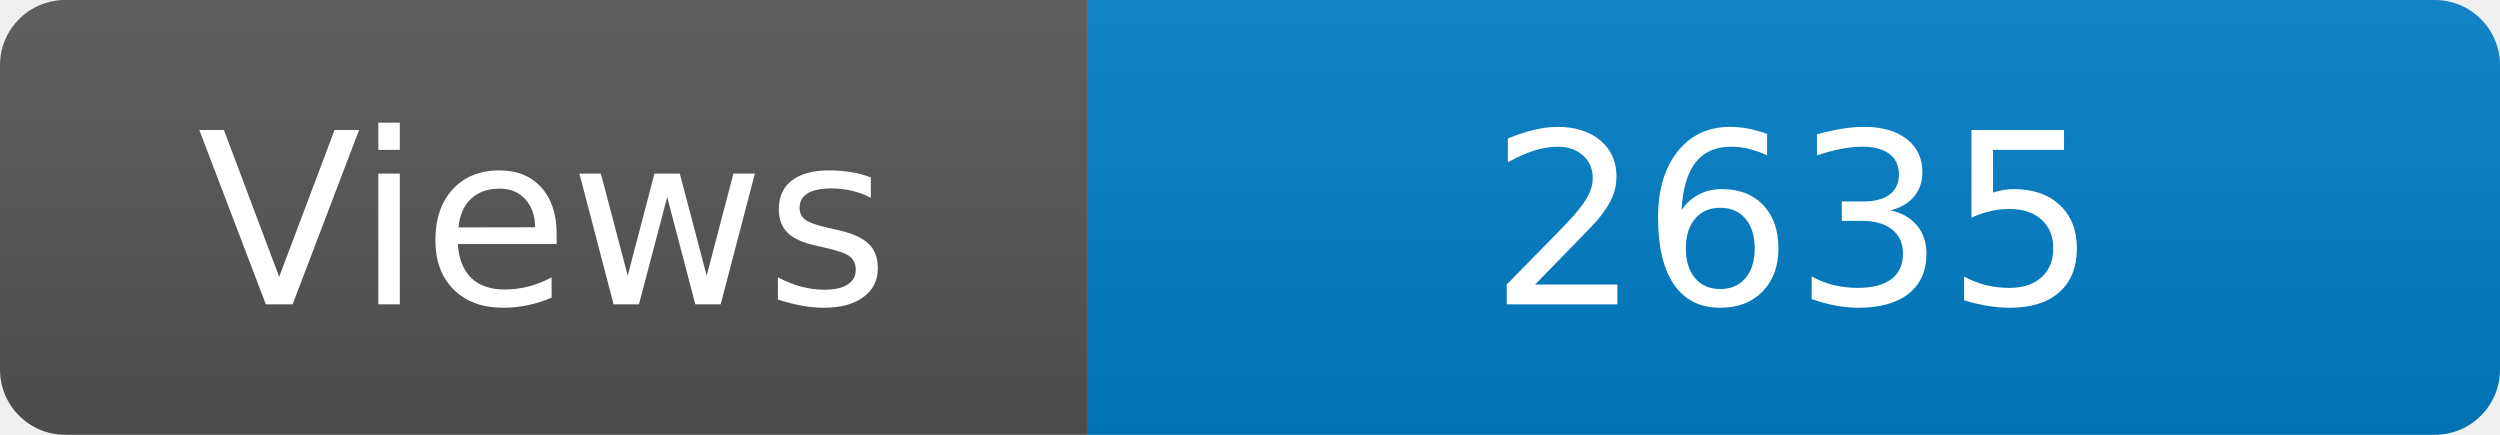
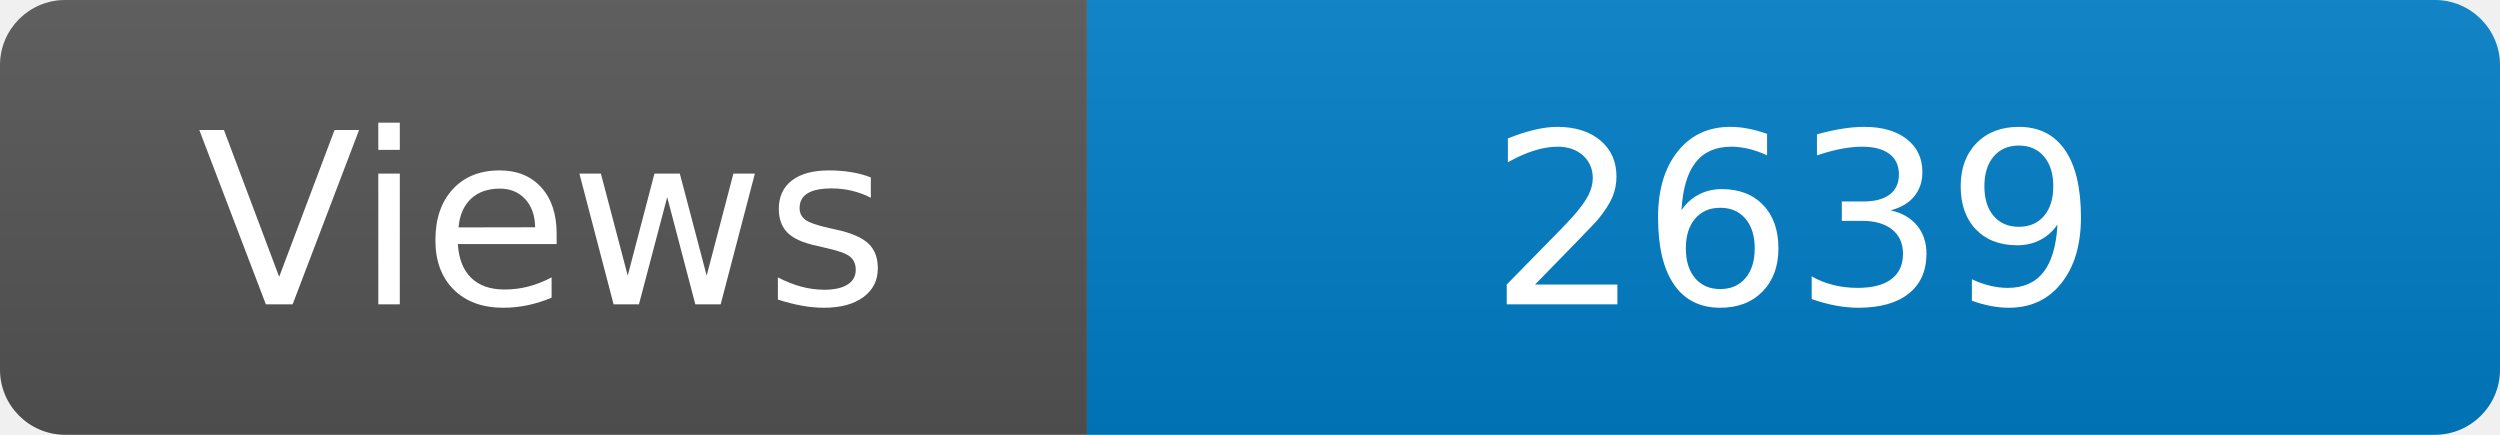
<svg xmlns="http://www.w3.org/2000/svg" width="115" height="20" role="img" aria-label="Maintained?: yes">
  <linearGradient id="s" x2="0" y2="100%">
    <stop offset="0" stop-color="#bbb" stop-opacity=".1" />
    <stop offset="1" stop-opacity=".1" />
  </linearGradient>
  <clipPath id="r">
    <rect width="115" height="20" rx="3" fill="#fff" />
  </clipPath>
  <g clip-path="url(#r)">
    <rect width="50" height="20" fill="#555" />
    <rect x="50" width="160" height="20" fill="#007ec6" />
    <rect width="115" height="20" fill="url(#s)" />
  </g>
  <g fill="#fff" text-anchor="middle" font-family="Verdana,Geneva,DejaVu Sans,sans-serif" font-size="110">
    <text x="250" y="140" transform="scale(.1)" fill="#fff">Views</text>
-     <text x="825" y="140" transform="scale(.1)" fill="#fff">2635</text>
+     <text x="825" y="140" transform="scale(.1)" fill="#fff">2639</text>
  </g>
</svg>
